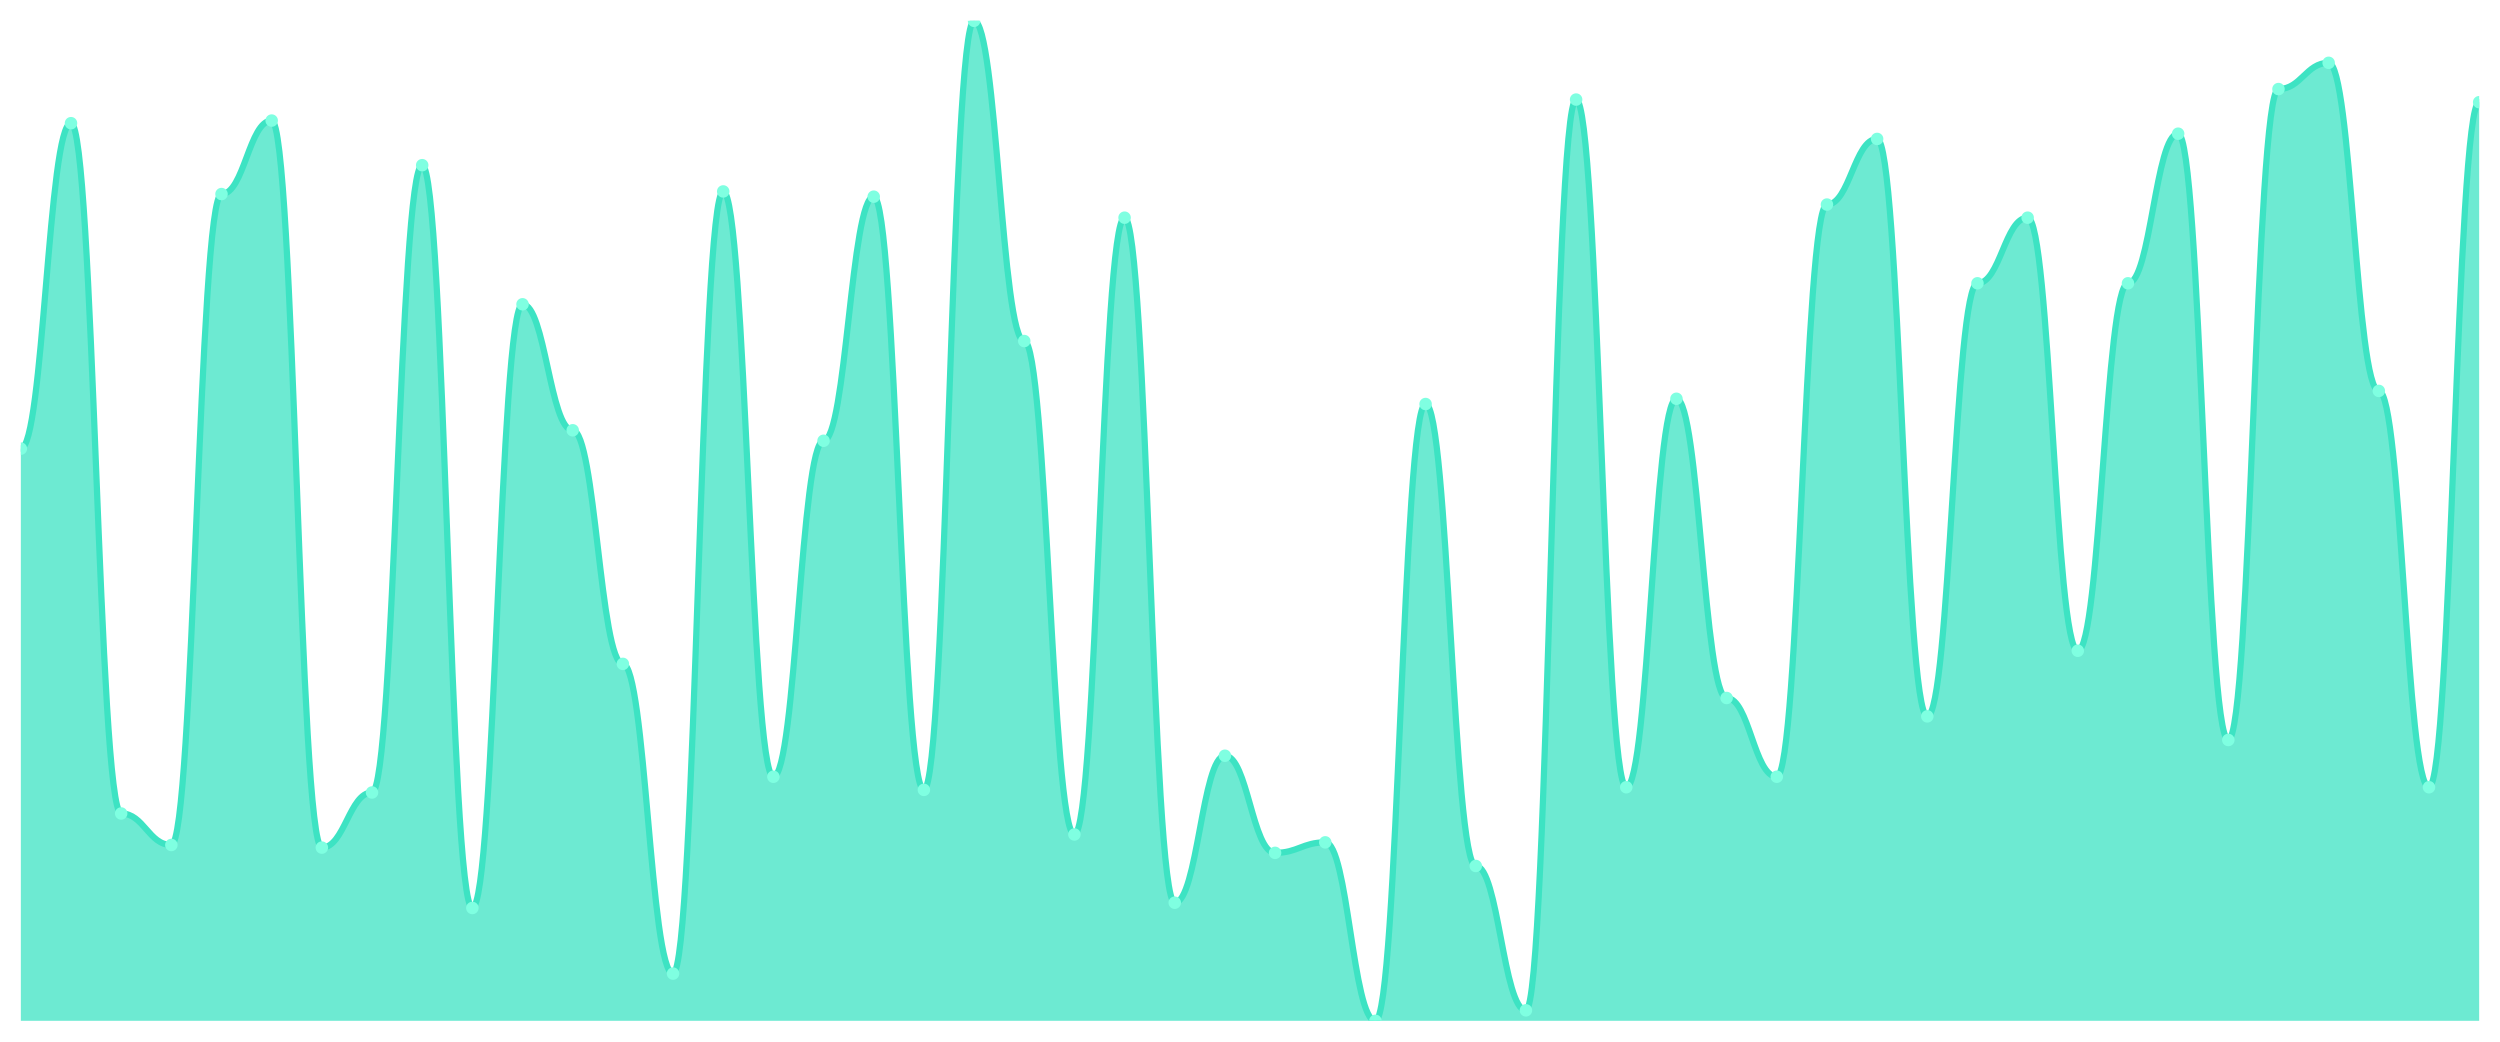
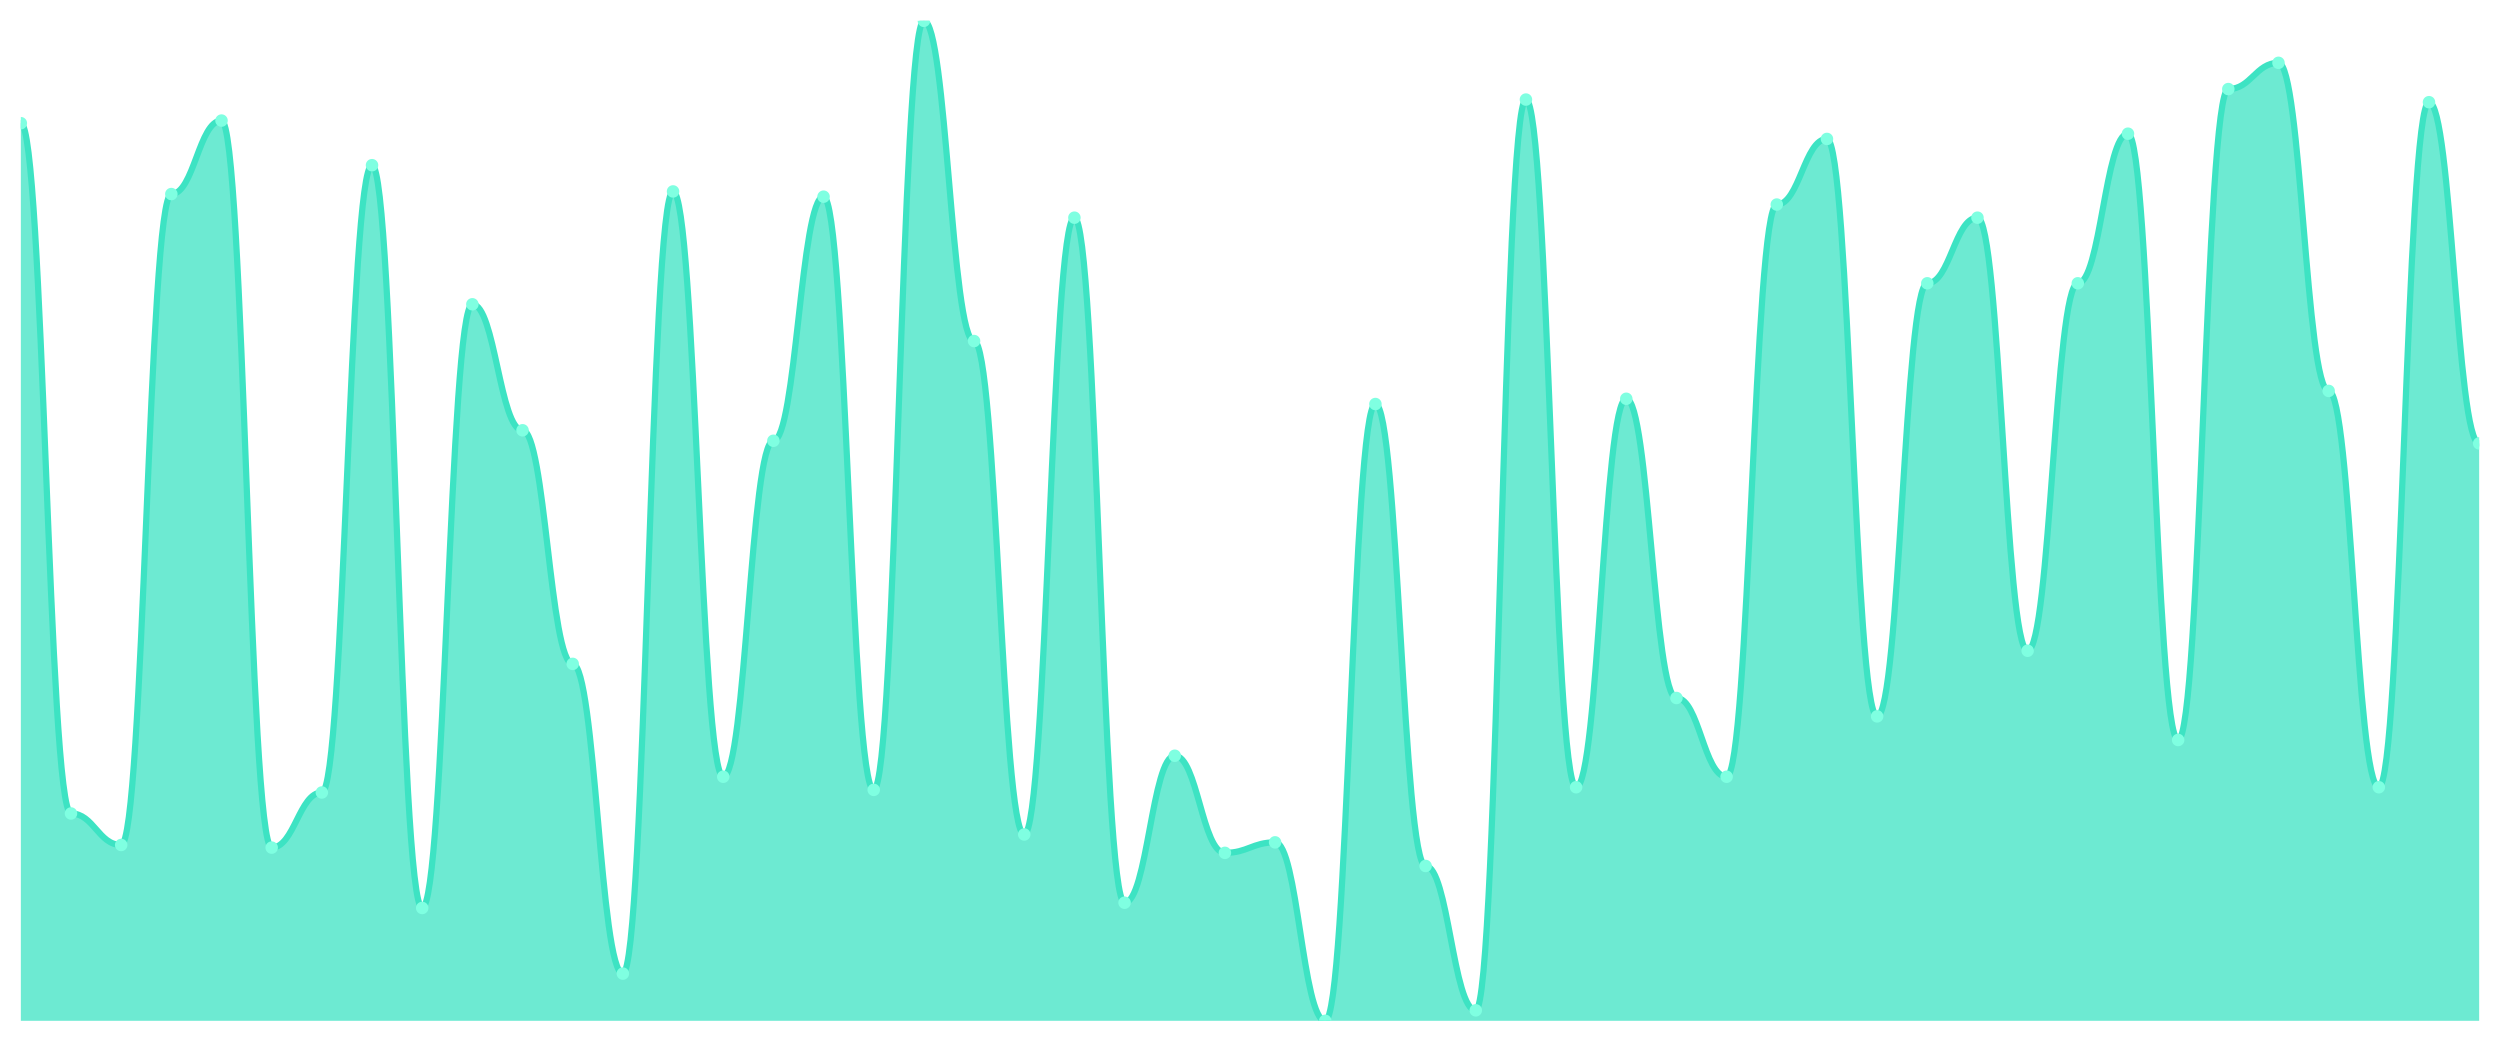
<svg xmlns="http://www.w3.org/2000/svg" viewBox="0 0 1200 500" width="1200" height="500">
  <defs>
    <clipPath id="c">
      <rect x="10" y="10" width="1180" height="480" />
    </clipPath>
  </defs>
  <rect width="1200" height="500" fill="none" />
  <g clip-path="url(#c)">
-     <path d="M 10,490 L 10,215.354 C 20.837,215.354 23.245,59.134 34.082,59.134 C 44.918,59.134 47.327,390.472 58.163,390.472 C 69,390.472 71.408,405.591 82.245,405.591 C 93.082,405.591 95.49,93.15 106.327,93.15 C 117.163,93.15 119.571,57.874 130.408,57.874 C 141.245,57.874 143.653,406.85 154.49,406.85 C 165.327,406.85 167.735,380.394 178.571,380.394 C 189.408,380.394 191.816,79.291 202.653,79.291 C 213.49,79.291 215.898,435.827 226.735,435.827 C 237.571,435.827 239.98,146.063 250.816,146.063 C 261.653,146.063 264.061,206.535 274.898,206.535 C 285.735,206.535 288.143,318.661 298.98,318.661 C 309.816,318.661 312.224,467.323 323.061,467.323 C 333.898,467.323 336.306,91.89 347.143,91.89 C 357.98,91.89 360.388,372.835 371.224,372.835 C 382.061,372.835 384.469,211.575 395.306,211.575 C 406.143,211.575 408.551,94.409 419.388,94.409 C 430.224,94.409 432.633,379.134 443.469,379.134 C 454.306,379.134 456.714,10 467.551,10 C 478.388,10 480.796,163.701 491.633,163.701 C 502.469,163.701 504.878,400.551 515.714,400.551 C 526.551,400.551 528.959,104.488 539.796,104.488 C 550.633,104.488 553.041,433.307 563.878,433.307 C 574.714,433.307 577.122,362.756 587.959,362.756 C 598.796,362.756 601.204,409.37 612.041,409.37 C 622.878,409.37 625.286,404.331 636.122,404.331 C 646.959,404.331 649.367,490 660.204,490 C 671.041,490 673.449,193.937 684.286,193.937 C 695.122,193.937 697.531,415.669 708.367,415.669 C 719.204,415.669 721.612,484.961 732.449,484.961 C 743.286,484.961 745.694,47.795 756.531,47.795 C 767.367,47.795 769.776,377.874 780.612,377.874 C 791.449,377.874 793.857,191.417 804.694,191.417 C 815.531,191.417 817.939,335.039 828.776,335.039 C 839.612,335.039 842.02,372.835 852.857,372.835 C 863.694,372.835 866.102,98.189 876.939,98.189 C 887.776,98.189 890.184,66.693 901.02,66.693 C 911.857,66.693 914.265,343.858 925.102,343.858 C 935.939,343.858 938.347,135.984 949.184,135.984 C 960.02,135.984 962.429,104.488 973.265,104.488 C 984.102,104.488 986.51,312.362 997.347,312.362 C 1008.184,312.362 1010.592,135.984 1021.429,135.984 C 1032.265,135.984 1034.673,64.173 1045.51,64.173 C 1056.347,64.173 1058.755,355.197 1069.592,355.197 C 1080.429,355.197 1082.837,42.756 1093.673,42.756 C 1104.51,42.756 1106.918,30.157 1117.755,30.157 C 1128.592,30.157 1131,187.638 1141.837,187.638 C 1152.673,187.638 1155.082,377.874 1165.918,377.874 C 1176.755,377.874 1179.163,49.055 1190,49.055 L 1190,490 Z" fill="rgba(61,227,195,0.75)" />
-     <path d="M 10,215.354 C 20.837,215.354 23.245,59.134 34.082,59.134 C 44.918,59.134 47.327,390.472 58.163,390.472 C 69,390.472 71.408,405.591 82.245,405.591 C 93.082,405.591 95.49,93.15 106.327,93.15 C 117.163,93.15 119.571,57.874 130.408,57.874 C 141.245,57.874 143.653,406.85 154.49,406.85 C 165.327,406.85 167.735,380.394 178.571,380.394 C 189.408,380.394 191.816,79.291 202.653,79.291 C 213.49,79.291 215.898,435.827 226.735,435.827 C 237.571,435.827 239.98,146.063 250.816,146.063 C 261.653,146.063 264.061,206.535 274.898,206.535 C 285.735,206.535 288.143,318.661 298.98,318.661 C 309.816,318.661 312.224,467.323 323.061,467.323 C 333.898,467.323 336.306,91.89 347.143,91.89 C 357.98,91.89 360.388,372.835 371.224,372.835 C 382.061,372.835 384.469,211.575 395.306,211.575 C 406.143,211.575 408.551,94.409 419.388,94.409 C 430.224,94.409 432.633,379.134 443.469,379.134 C 454.306,379.134 456.714,10 467.551,10 C 478.388,10 480.796,163.701 491.633,163.701 C 502.469,163.701 504.878,400.551 515.714,400.551 C 526.551,400.551 528.959,104.488 539.796,104.488 C 550.633,104.488 553.041,433.307 563.878,433.307 C 574.714,433.307 577.122,362.756 587.959,362.756 C 598.796,362.756 601.204,409.37 612.041,409.37 C 622.878,409.37 625.286,404.331 636.122,404.331 C 646.959,404.331 649.367,490 660.204,490 C 671.041,490 673.449,193.937 684.286,193.937 C 695.122,193.937 697.531,415.669 708.367,415.669 C 719.204,415.669 721.612,484.961 732.449,484.961 C 743.286,484.961 745.694,47.795 756.531,47.795 C 767.367,47.795 769.776,377.874 780.612,377.874 C 791.449,377.874 793.857,191.417 804.694,191.417 C 815.531,191.417 817.939,335.039 828.776,335.039 C 839.612,335.039 842.02,372.835 852.857,372.835 C 863.694,372.835 866.102,98.189 876.939,98.189 C 887.776,98.189 890.184,66.693 901.02,66.693 C 911.857,66.693 914.265,343.858 925.102,343.858 C 935.939,343.858 938.347,135.984 949.184,135.984 C 960.02,135.984 962.429,104.488 973.265,104.488 C 984.102,104.488 986.51,312.362 997.347,312.362 C 1008.184,312.362 1010.592,135.984 1021.429,135.984 C 1032.265,135.984 1034.673,64.173 1045.51,64.173 C 1056.347,64.173 1058.755,355.197 1069.592,355.197 C 1080.429,355.197 1082.837,42.756 1093.673,42.756 C 1104.51,42.756 1106.918,30.157 1117.755,30.157 C 1128.592,30.157 1131,187.638 1141.837,187.638 C 1152.673,187.638 1155.082,377.874 1165.918,377.874 C 1176.755,377.874 1179.163,49.055 1190,49.055" fill="none" stroke="#3de3c3" stroke-width="3" stroke-linecap="round" stroke-linejoin="round" />
-     <circle cx="10" cy="215.354" r="3" fill="#7fffe1" />
-     <circle cx="34.082" cy="59.134" r="3" fill="#7fffe1" />
-     <circle cx="58.163" cy="390.472" r="3" fill="#7fffe1" />
-     <circle cx="82.245" cy="405.591" r="3" fill="#7fffe1" />
-     <circle cx="106.327" cy="93.15" r="3" fill="#7fffe1" />
-     <circle cx="130.408" cy="57.874" r="3" fill="#7fffe1" />
-     <circle cx="154.49" cy="406.85" r="3" fill="#7fffe1" />
-     <circle cx="178.571" cy="380.394" r="3" fill="#7fffe1" />
-     <circle cx="202.653" cy="79.291" r="3" fill="#7fffe1" />
-     <circle cx="226.735" cy="435.827" r="3" fill="#7fffe1" />
-     <circle cx="250.816" cy="146.063" r="3" fill="#7fffe1" />
-     <circle cx="274.898" cy="206.535" r="3" fill="#7fffe1" />
-     <circle cx="298.98" cy="318.661" r="3" fill="#7fffe1" />
-     <circle cx="323.061" cy="467.323" r="3" fill="#7fffe1" />
-     <circle cx="347.143" cy="91.89" r="3" fill="#7fffe1" />
-     <circle cx="371.224" cy="372.835" r="3" fill="#7fffe1" />
-     <circle cx="395.306" cy="211.575" r="3" fill="#7fffe1" />
-     <circle cx="419.388" cy="94.409" r="3" fill="#7fffe1" />
-     <circle cx="443.469" cy="379.134" r="3" fill="#7fffe1" />
-     <circle cx="467.551" cy="10" r="3" fill="#7fffe1" />
-     <circle cx="491.633" cy="163.701" r="3" fill="#7fffe1" />
-     <circle cx="515.714" cy="400.551" r="3" fill="#7fffe1" />
-     <circle cx="539.796" cy="104.488" r="3" fill="#7fffe1" />
-     <circle cx="563.878" cy="433.307" r="3" fill="#7fffe1" />
-     <circle cx="587.959" cy="362.756" r="3" fill="#7fffe1" />
-     <circle cx="612.041" cy="409.37" r="3" fill="#7fffe1" />
-     <circle cx="636.122" cy="404.331" r="3" fill="#7fffe1" />
-     <circle cx="660.204" cy="490" r="3" fill="#7fffe1" />
-     <circle cx="684.286" cy="193.937" r="3" fill="#7fffe1" />
-     <circle cx="708.367" cy="415.669" r="3" fill="#7fffe1" />
-     <circle cx="732.449" cy="484.961" r="3" fill="#7fffe1" />
-     <circle cx="756.531" cy="47.795" r="3" fill="#7fffe1" />
-     <circle cx="780.612" cy="377.874" r="3" fill="#7fffe1" />
-     <circle cx="804.694" cy="191.417" r="3" fill="#7fffe1" />
-     <circle cx="828.776" cy="335.039" r="3" fill="#7fffe1" />
-     <circle cx="852.857" cy="372.835" r="3" fill="#7fffe1" />
-     <circle cx="876.939" cy="98.189" r="3" fill="#7fffe1" />
-     <circle cx="901.02" cy="66.693" r="3" fill="#7fffe1" />
-     <circle cx="925.102" cy="343.858" r="3" fill="#7fffe1" />
-     <circle cx="949.184" cy="135.984" r="3" fill="#7fffe1" />
-     <circle cx="973.265" cy="104.488" r="3" fill="#7fffe1" />
-     <circle cx="997.347" cy="312.362" r="3" fill="#7fffe1" />
-     <circle cx="1021.429" cy="135.984" r="3" fill="#7fffe1" />
-     <circle cx="1045.51" cy="64.173" r="3" fill="#7fffe1" />
-     <circle cx="1069.592" cy="355.197" r="3" fill="#7fffe1" />
-     <circle cx="1093.673" cy="42.756" r="3" fill="#7fffe1" />
-     <circle cx="1117.755" cy="30.157" r="3" fill="#7fffe1" />
-     <circle cx="1141.837" cy="187.638" r="3" fill="#7fffe1" />
-     <circle cx="1165.918" cy="377.874" r="3" fill="#7fffe1" />
-     <circle cx="1190" cy="49.055" r="3" fill="#7fffe1" />
+     <path d="M 10,490 L 10,59.134 C 20.837,59.134 23.245,390.472 34.082,390.472 C 44.918,390.472 47.327,405.591 58.163,405.591 C 69,405.591 71.408,93.15 82.245,93.15 C 93.082,93.15 95.49,57.874 106.327,57.874 C 117.163,57.874 119.571,406.85 130.408,406.85 C 141.245,406.85 143.653,380.394 154.49,380.394 C 165.327,380.394 167.735,79.291 178.571,79.291 C 189.408,79.291 191.816,435.827 202.653,435.827 C 213.49,435.827 215.898,146.063 226.735,146.063 C 237.571,146.063 239.98,206.535 250.816,206.535 C 261.653,206.535 264.061,318.661 274.898,318.661 C 285.735,318.661 288.143,467.323 298.98,467.323 C 309.816,467.323 312.224,91.89 323.061,91.89 C 333.898,91.89 336.306,372.835 347.143,372.835 C 357.98,372.835 360.388,211.575 371.224,211.575 C 382.061,211.575 384.469,94.409 395.306,94.409 C 406.143,94.409 408.551,379.134 419.388,379.134 C 430.224,379.134 432.633,10 443.469,10 C 454.306,10 456.714,163.701 467.551,163.701 C 478.388,163.701 480.796,400.551 491.633,400.551 C 502.469,400.551 504.878,104.488 515.714,104.488 C 526.551,104.488 528.959,433.307 539.796,433.307 C 550.633,433.307 553.041,362.756 563.878,362.756 C 574.714,362.756 577.122,409.37 587.959,409.37 C 598.796,409.37 601.204,404.331 612.041,404.331 C 622.878,404.331 625.286,490 636.122,490 C 646.959,490 649.367,193.937 660.204,193.937 C 671.041,193.937 673.449,415.669 684.286,415.669 C 695.122,415.669 697.531,484.961 708.367,484.961 C 719.204,484.961 721.612,47.795 732.449,47.795 C 743.286,47.795 745.694,377.874 756.531,377.874 C 767.367,377.874 769.776,191.417 780.612,191.417 C 791.449,191.417 793.857,335.039 804.694,335.039 C 815.531,335.039 817.939,372.835 828.776,372.835 C 839.612,372.835 842.02,98.189 852.857,98.189 C 863.694,98.189 866.102,66.693 876.939,66.693 C 887.776,66.693 890.184,343.858 901.02,343.858 C 911.857,343.858 914.265,135.984 925.102,135.984 C 935.939,135.984 938.347,104.488 949.184,104.488 C 960.02,104.488 962.429,312.362 973.265,312.362 C 984.102,312.362 986.51,135.984 997.347,135.984 C 1008.184,135.984 1010.592,64.173 1021.429,64.173 C 1032.265,64.173 1034.673,355.197 1045.51,355.197 C 1056.347,355.197 1058.755,42.756 1069.592,42.756 C 1080.429,42.756 1082.837,30.157 1093.673,30.157 C 1104.51,30.157 1106.918,187.638 1117.755,187.638 C 1128.592,187.638 1131,377.874 1141.837,377.874 C 1152.673,377.874 1155.082,49.055 1165.918,49.055 C 1176.755,49.055 1179.163,212.835 1190,212.835 L 1190,490 Z" fill="rgba(61,227,195,0.75)" />
+     <path d="M 10,59.134 C 20.837,59.134 23.245,390.472 34.082,390.472 C 44.918,390.472 47.327,405.591 58.163,405.591 C 69,405.591 71.408,93.15 82.245,93.15 C 93.082,93.15 95.49,57.874 106.327,57.874 C 117.163,57.874 119.571,406.85 130.408,406.85 C 141.245,406.85 143.653,380.394 154.49,380.394 C 165.327,380.394 167.735,79.291 178.571,79.291 C 189.408,79.291 191.816,435.827 202.653,435.827 C 213.49,435.827 215.898,146.063 226.735,146.063 C 237.571,146.063 239.98,206.535 250.816,206.535 C 261.653,206.535 264.061,318.661 274.898,318.661 C 285.735,318.661 288.143,467.323 298.98,467.323 C 309.816,467.323 312.224,91.89 323.061,91.89 C 333.898,91.89 336.306,372.835 347.143,372.835 C 357.98,372.835 360.388,211.575 371.224,211.575 C 382.061,211.575 384.469,94.409 395.306,94.409 C 406.143,94.409 408.551,379.134 419.388,379.134 C 430.224,379.134 432.633,10 443.469,10 C 454.306,10 456.714,163.701 467.551,163.701 C 478.388,163.701 480.796,400.551 491.633,400.551 C 502.469,400.551 504.878,104.488 515.714,104.488 C 526.551,104.488 528.959,433.307 539.796,433.307 C 550.633,433.307 553.041,362.756 563.878,362.756 C 574.714,362.756 577.122,409.37 587.959,409.37 C 598.796,409.37 601.204,404.331 612.041,404.331 C 622.878,404.331 625.286,490 636.122,490 C 646.959,490 649.367,193.937 660.204,193.937 C 671.041,193.937 673.449,415.669 684.286,415.669 C 695.122,415.669 697.531,484.961 708.367,484.961 C 719.204,484.961 721.612,47.795 732.449,47.795 C 743.286,47.795 745.694,377.874 756.531,377.874 C 767.367,377.874 769.776,191.417 780.612,191.417 C 791.449,191.417 793.857,335.039 804.694,335.039 C 815.531,335.039 817.939,372.835 828.776,372.835 C 839.612,372.835 842.02,98.189 852.857,98.189 C 863.694,98.189 866.102,66.693 876.939,66.693 C 887.776,66.693 890.184,343.858 901.02,343.858 C 911.857,343.858 914.265,135.984 925.102,135.984 C 935.939,135.984 938.347,104.488 949.184,104.488 C 960.02,104.488 962.429,312.362 973.265,312.362 C 984.102,312.362 986.51,135.984 997.347,135.984 C 1008.184,135.984 1010.592,64.173 1021.429,64.173 C 1032.265,64.173 1034.673,355.197 1045.51,355.197 C 1056.347,355.197 1058.755,42.756 1069.592,42.756 C 1080.429,42.756 1082.837,30.157 1093.673,30.157 C 1104.51,30.157 1106.918,187.638 1117.755,187.638 C 1128.592,187.638 1131,377.874 1141.837,377.874 C 1152.673,377.874 1155.082,49.055 1165.918,49.055 C 1176.755,49.055 1179.163,212.835 1190,212.835" fill="none" stroke="#3de3c3" stroke-width="3" stroke-linecap="round" stroke-linejoin="round" />
+     <circle cx="10" cy="59.134" r="3" fill="#7fffe1" />
+     <circle cx="34.082" cy="390.472" r="3" fill="#7fffe1" />
+     <circle cx="58.163" cy="405.591" r="3" fill="#7fffe1" />
+     <circle cx="82.245" cy="93.15" r="3" fill="#7fffe1" />
+     <circle cx="106.327" cy="57.874" r="3" fill="#7fffe1" />
+     <circle cx="130.408" cy="406.85" r="3" fill="#7fffe1" />
+     <circle cx="154.49" cy="380.394" r="3" fill="#7fffe1" />
+     <circle cx="178.571" cy="79.291" r="3" fill="#7fffe1" />
+     <circle cx="202.653" cy="435.827" r="3" fill="#7fffe1" />
+     <circle cx="226.735" cy="146.063" r="3" fill="#7fffe1" />
+     <circle cx="250.816" cy="206.535" r="3" fill="#7fffe1" />
+     <circle cx="274.898" cy="318.661" r="3" fill="#7fffe1" />
+     <circle cx="298.98" cy="467.323" r="3" fill="#7fffe1" />
+     <circle cx="323.061" cy="91.89" r="3" fill="#7fffe1" />
+     <circle cx="347.143" cy="372.835" r="3" fill="#7fffe1" />
+     <circle cx="371.224" cy="211.575" r="3" fill="#7fffe1" />
+     <circle cx="395.306" cy="94.409" r="3" fill="#7fffe1" />
+     <circle cx="419.388" cy="379.134" r="3" fill="#7fffe1" />
+     <circle cx="443.469" cy="10" r="3" fill="#7fffe1" />
+     <circle cx="467.551" cy="163.701" r="3" fill="#7fffe1" />
+     <circle cx="491.633" cy="400.551" r="3" fill="#7fffe1" />
+     <circle cx="515.714" cy="104.488" r="3" fill="#7fffe1" />
+     <circle cx="539.796" cy="433.307" r="3" fill="#7fffe1" />
+     <circle cx="563.878" cy="362.756" r="3" fill="#7fffe1" />
+     <circle cx="587.959" cy="409.37" r="3" fill="#7fffe1" />
+     <circle cx="612.041" cy="404.331" r="3" fill="#7fffe1" />
+     <circle cx="636.122" cy="490" r="3" fill="#7fffe1" />
+     <circle cx="660.204" cy="193.937" r="3" fill="#7fffe1" />
+     <circle cx="684.286" cy="415.669" r="3" fill="#7fffe1" />
+     <circle cx="708.367" cy="484.961" r="3" fill="#7fffe1" />
+     <circle cx="732.449" cy="47.795" r="3" fill="#7fffe1" />
+     <circle cx="756.531" cy="377.874" r="3" fill="#7fffe1" />
+     <circle cx="780.612" cy="191.417" r="3" fill="#7fffe1" />
+     <circle cx="804.694" cy="335.039" r="3" fill="#7fffe1" />
+     <circle cx="828.776" cy="372.835" r="3" fill="#7fffe1" />
+     <circle cx="852.857" cy="98.189" r="3" fill="#7fffe1" />
+     <circle cx="876.939" cy="66.693" r="3" fill="#7fffe1" />
+     <circle cx="901.02" cy="343.858" r="3" fill="#7fffe1" />
+     <circle cx="925.102" cy="135.984" r="3" fill="#7fffe1" />
+     <circle cx="949.184" cy="104.488" r="3" fill="#7fffe1" />
+     <circle cx="973.265" cy="312.362" r="3" fill="#7fffe1" />
+     <circle cx="997.347" cy="135.984" r="3" fill="#7fffe1" />
+     <circle cx="1021.429" cy="64.173" r="3" fill="#7fffe1" />
+     <circle cx="1045.51" cy="355.197" r="3" fill="#7fffe1" />
+     <circle cx="1069.592" cy="42.756" r="3" fill="#7fffe1" />
+     <circle cx="1093.673" cy="30.157" r="3" fill="#7fffe1" />
+     <circle cx="1117.755" cy="187.638" r="3" fill="#7fffe1" />
+     <circle cx="1141.837" cy="377.874" r="3" fill="#7fffe1" />
+     <circle cx="1165.918" cy="49.055" r="3" fill="#7fffe1" />
+     <circle cx="1190" cy="212.835" r="3" fill="#7fffe1" />
  </g>
</svg>
